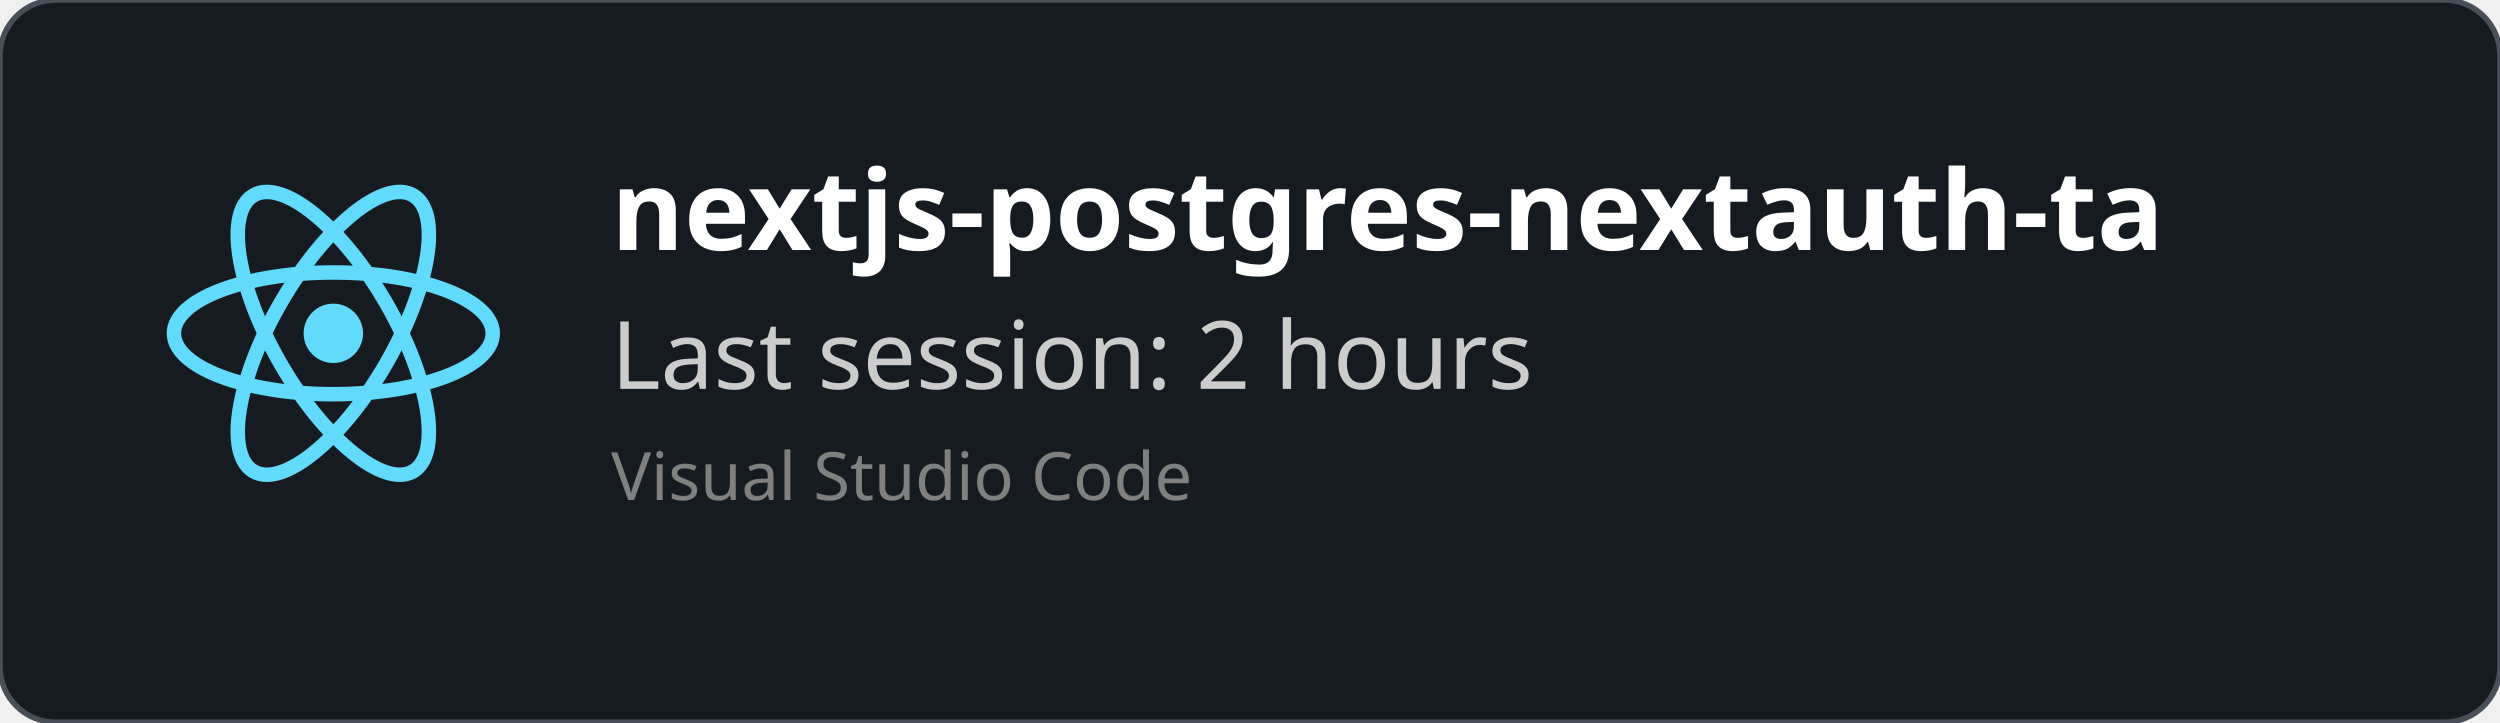
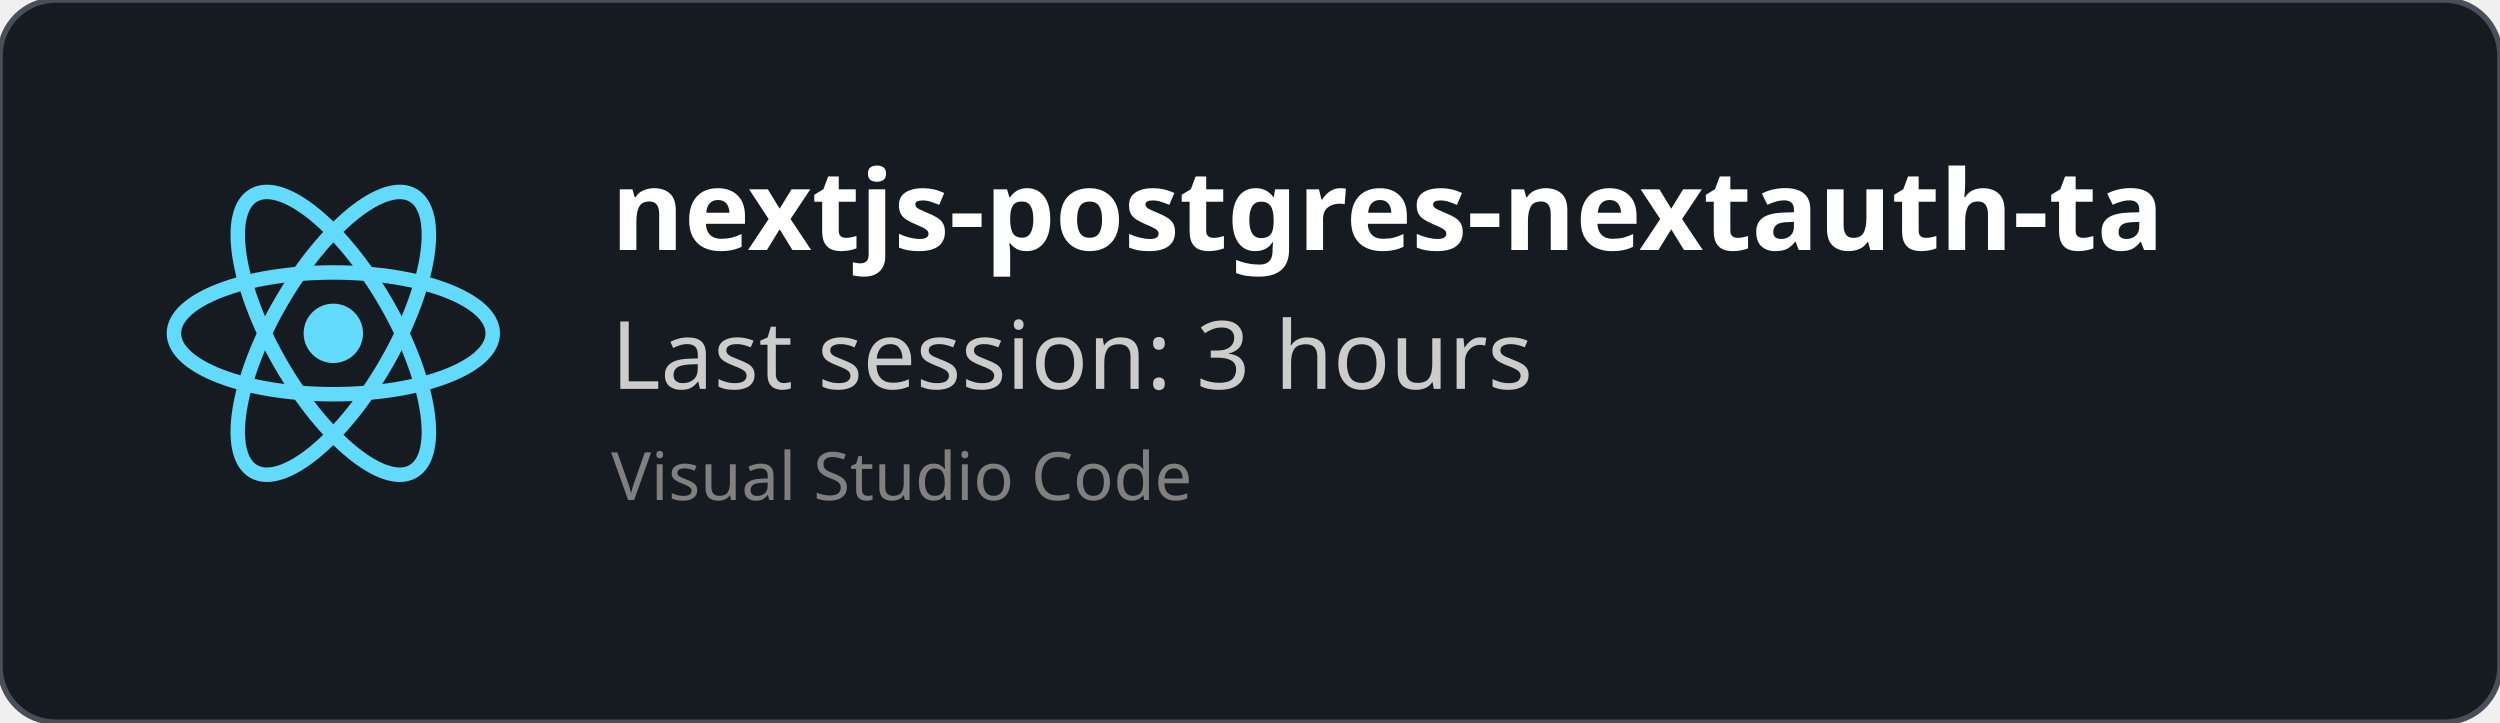
<svg xmlns="http://www.w3.org/2000/svg" width="450" height="130" viewBox="0 0 450 130" fill="none" role="img">
  <style>
    *{
        font-family: 'Segoe UI', Ubuntu, monospace
    }
    </style>
  <defs>
    <clipPath id="horizontalClip" x="20" y="20" width="500" height="200">
      <rect x="90" y="20" width="300" height="50" />
    </clipPath>
  </defs>
  <rect width="450" height="130" fill="rgba(22,27,34)" stroke="#484f58" stroke-width="1" fill-opacity="1" stroke-opacity="1" x="0" y="0" rx="10px" ry="10px">
    </rect>
  <svg height="60" width="60" x="30" y="30" viewBox="-11.5 -10.232 23 20.463">
    <circle cx="0" cy="0" r="2.05" fill="#61dafb" />
    <g stroke="#61dafb" stroke-width="1" fill="none">
      <ellipse rx="11" ry="4.2" />
      <ellipse rx="11" ry="4.2" transform="rotate(60)" />
      <ellipse rx="11" ry="4.2" transform="rotate(120)" />
    </g>
  </svg>
  <text x="110" y="45" font-size="20" clip-path="url(#horizontalClip)" font-weight="bold" font-family="Ubuntu" fill="white">
    nextjs-postgres-nextauth-tailwindcss-template-main
    </text>
  <text x="110" y="70" font-size="17px" font-family="Ubuntu" fill="#ccc">
-     Last session: 2 hours
+     Last session: 3 hours
    </text>
  <text x="110" y="90" font-size="12px" font-family="Ubuntu" fill="grey">
    Visual Studio Code
    </text>
</svg>
